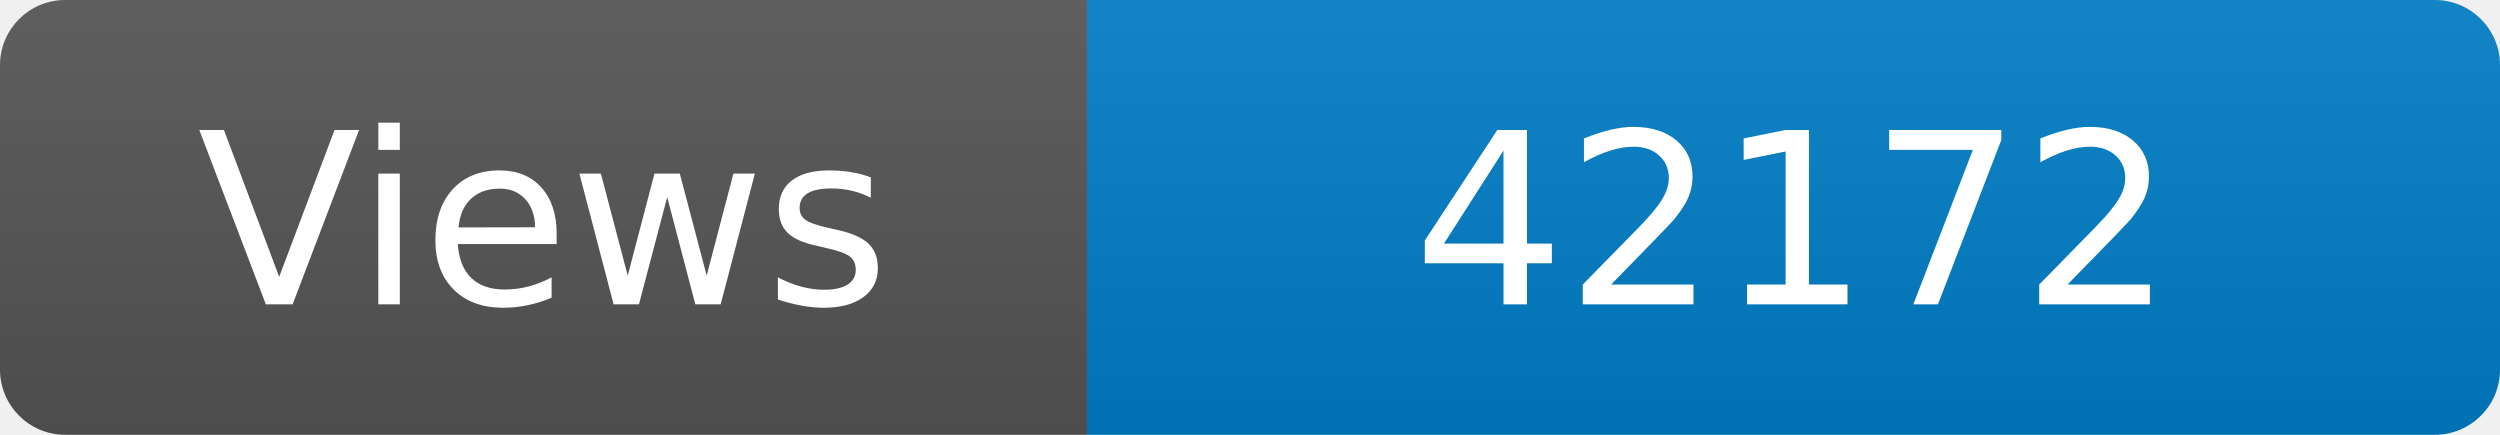
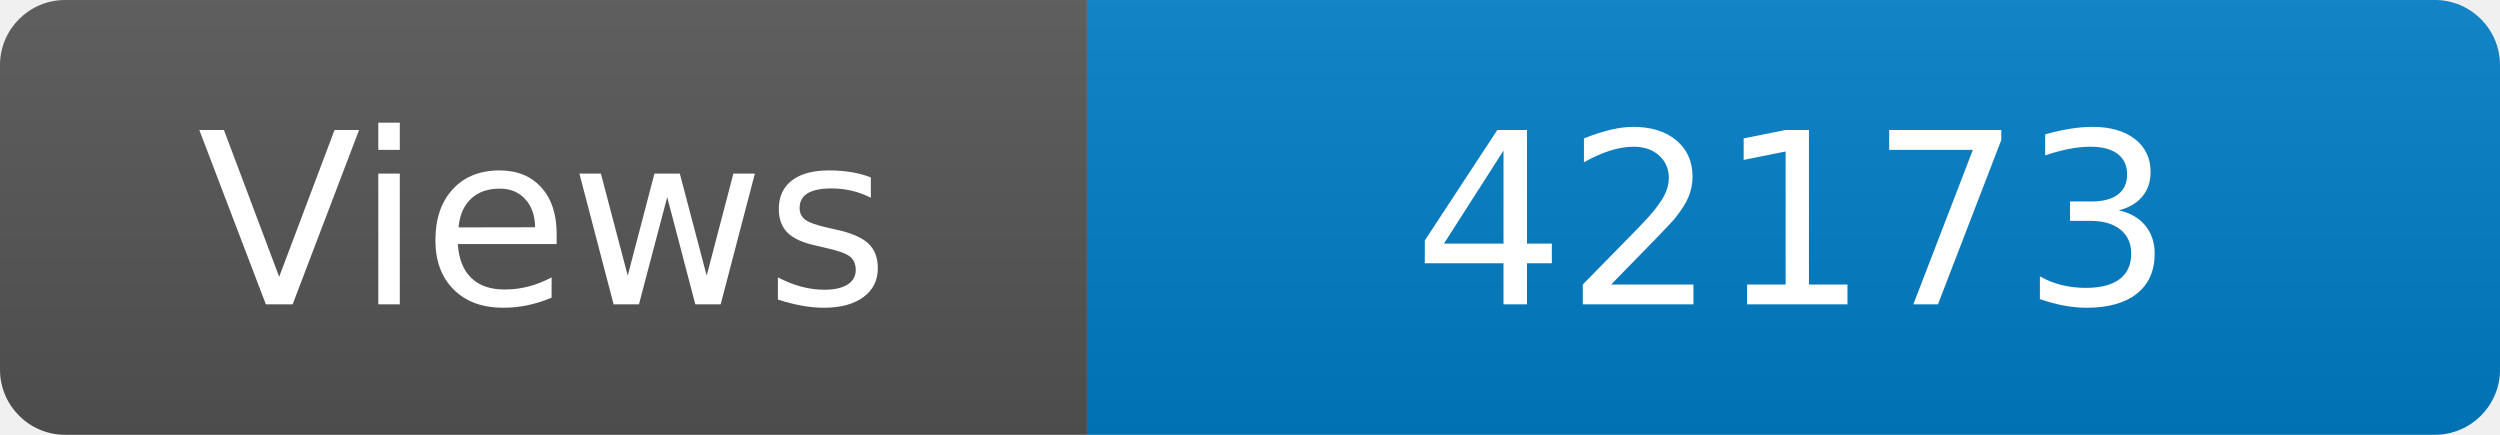
<svg xmlns="http://www.w3.org/2000/svg" width="115" height="20" role="img" aria-label="Maintained?: yes">
  <linearGradient id="s" x2="0" y2="100%">
    <stop offset="0" stop-color="#bbb" stop-opacity=".1" />
    <stop offset="1" stop-opacity=".1" />
  </linearGradient>
  <clipPath id="r">
    <rect width="115" height="20" rx="3" fill="#fff" />
  </clipPath>
  <g clip-path="url(#r)">
    <rect width="50" height="20" fill="#555" />
    <rect x="50" width="160" height="20" fill="#007ec6" />
    <rect width="115" height="20" fill="url(#s)" />
  </g>
  <g fill="#fff" text-anchor="middle" font-family="Verdana,Geneva,DejaVu Sans,sans-serif" font-size="110">
    <text x="250" y="140" transform="scale(.1)" fill="#fff">Views</text>
-     <text x="825" y="140" transform="scale(.1)" fill="#fff">42172</text>
+     <text x="825" y="140" transform="scale(.1)" fill="#fff">42173</text>
  </g>
</svg>
